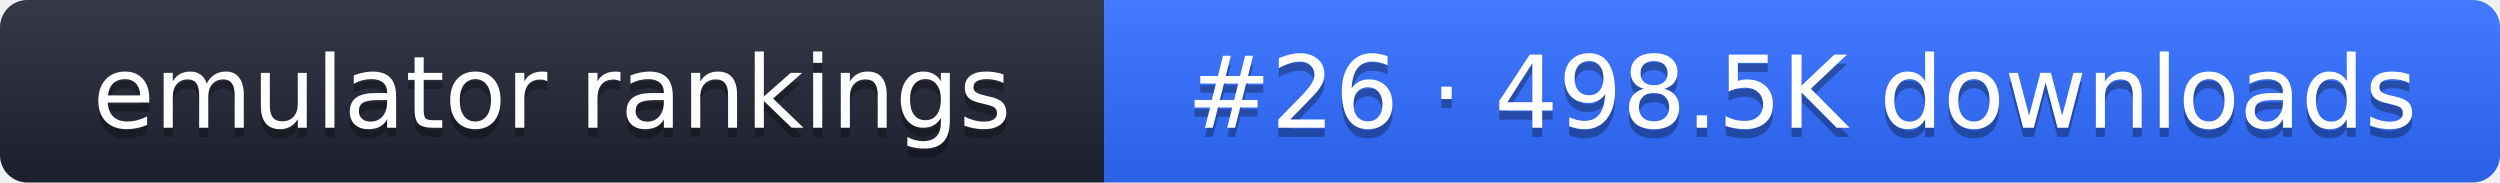
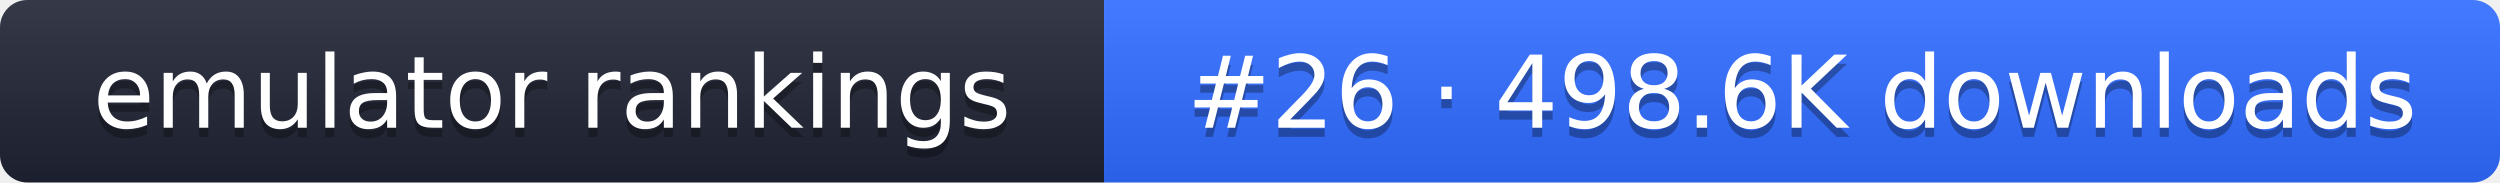
- <svg xmlns="http://www.w3.org/2000/svg" width="274" height="20" role="img" aria-label="emulator rankings: #26 · 498.5K downloads">
+ <svg xmlns="http://www.w3.org/2000/svg" width="274" height="20" role="img" aria-label="emulator rankings: #26 · 498.6K downloads">
  <linearGradient id="g" x2="0" y2="100%">
    <stop offset="0" stop-color="#fff" stop-opacity=".1" />
    <stop offset="1" stop-opacity=".1" />
  </linearGradient>
  <clipPath id="r">
    <rect width="274" height="20" rx="3" fill="#fff" />
  </clipPath>
  <g clip-path="url(#r)">
    <rect width="121" height="20" fill="#1f2433" />
    <rect x="121" width="153" height="20" fill="#2f6bff" />
    <rect width="274" height="20" fill="url(#g)" />
  </g>
  <g fill="#fff" text-anchor="middle" font-family="Verdana,DejaVu Sans,sans-serif" font-size="11">
    <text x="60.5" y="15" fill="#010101" fill-opacity=".3">emulator rankings</text>
    <text x="60.5" y="14">emulator rankings</text>
-     <text x="197.5" y="15" fill="#010101" fill-opacity=".3">#26 · 498.5K downloads</text>
-     <text x="197.5" y="14">#26 · 498.5K downloads</text>
+     <text x="197.5" y="15" fill="#010101" fill-opacity=".3">#26 · 498.6K downloads</text>
+     <text x="197.5" y="14">#26 · 498.6K downloads</text>
  </g>
</svg>
